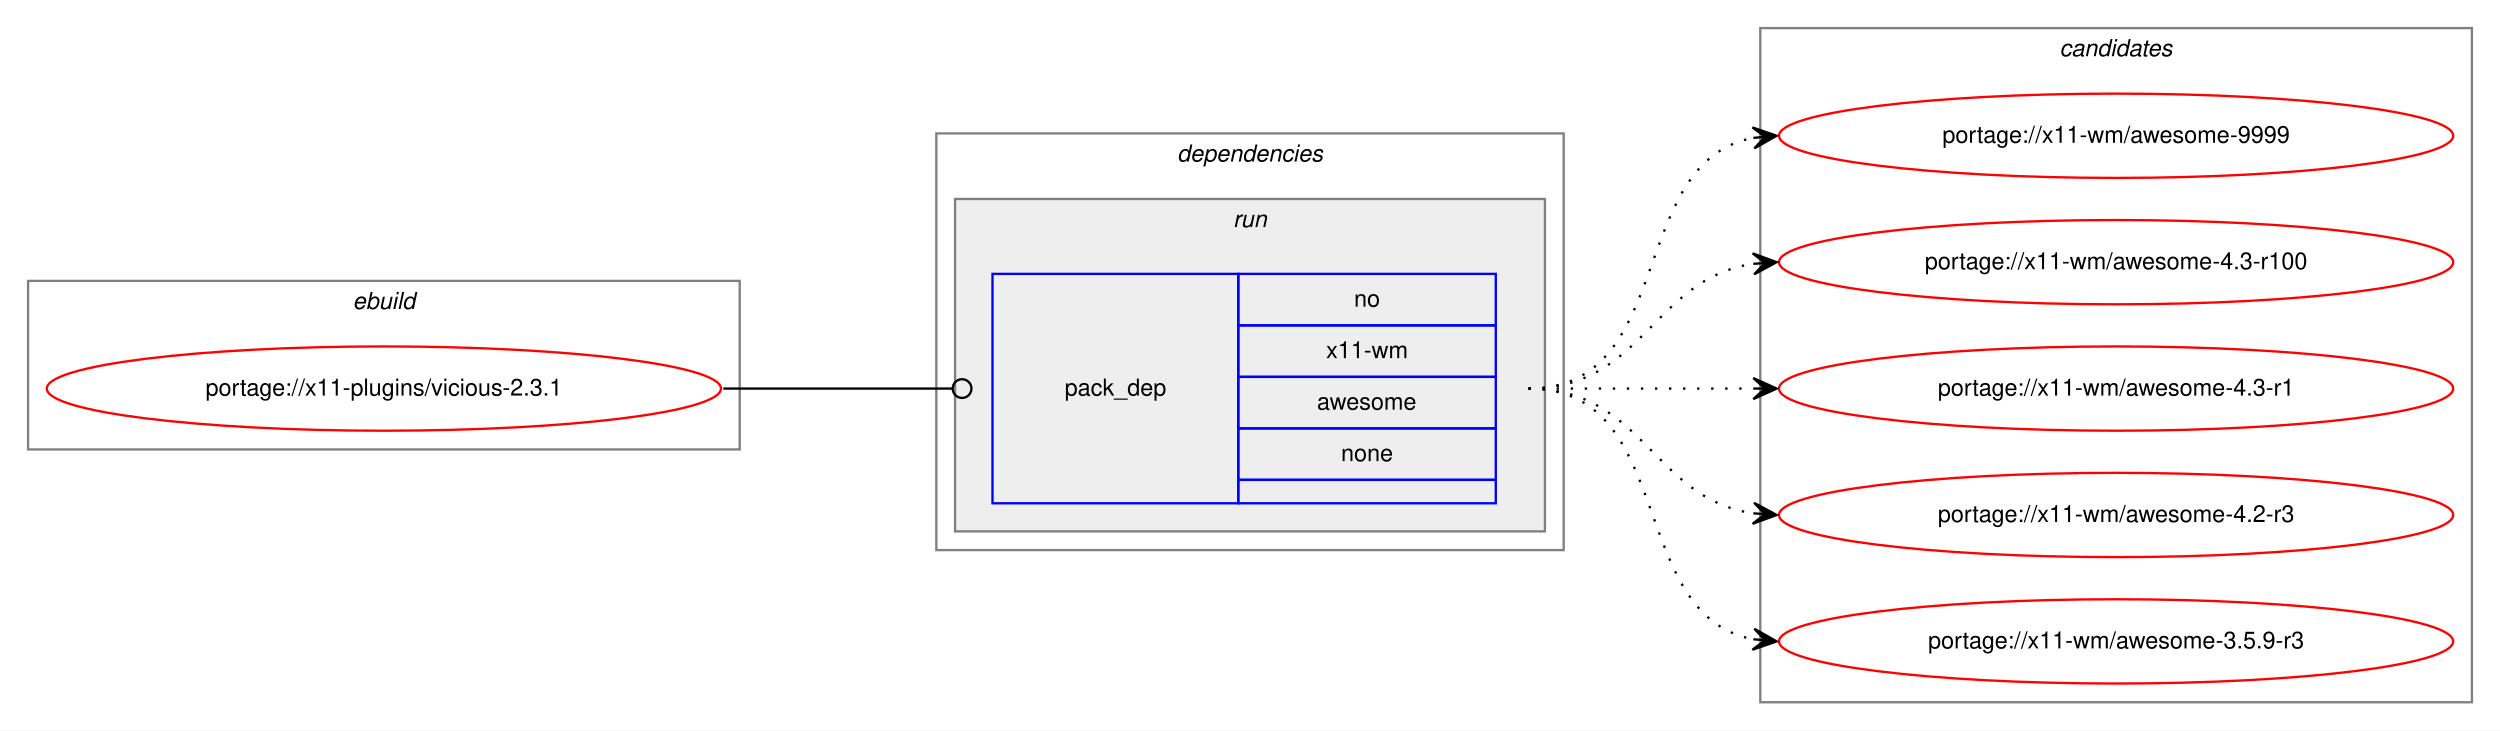
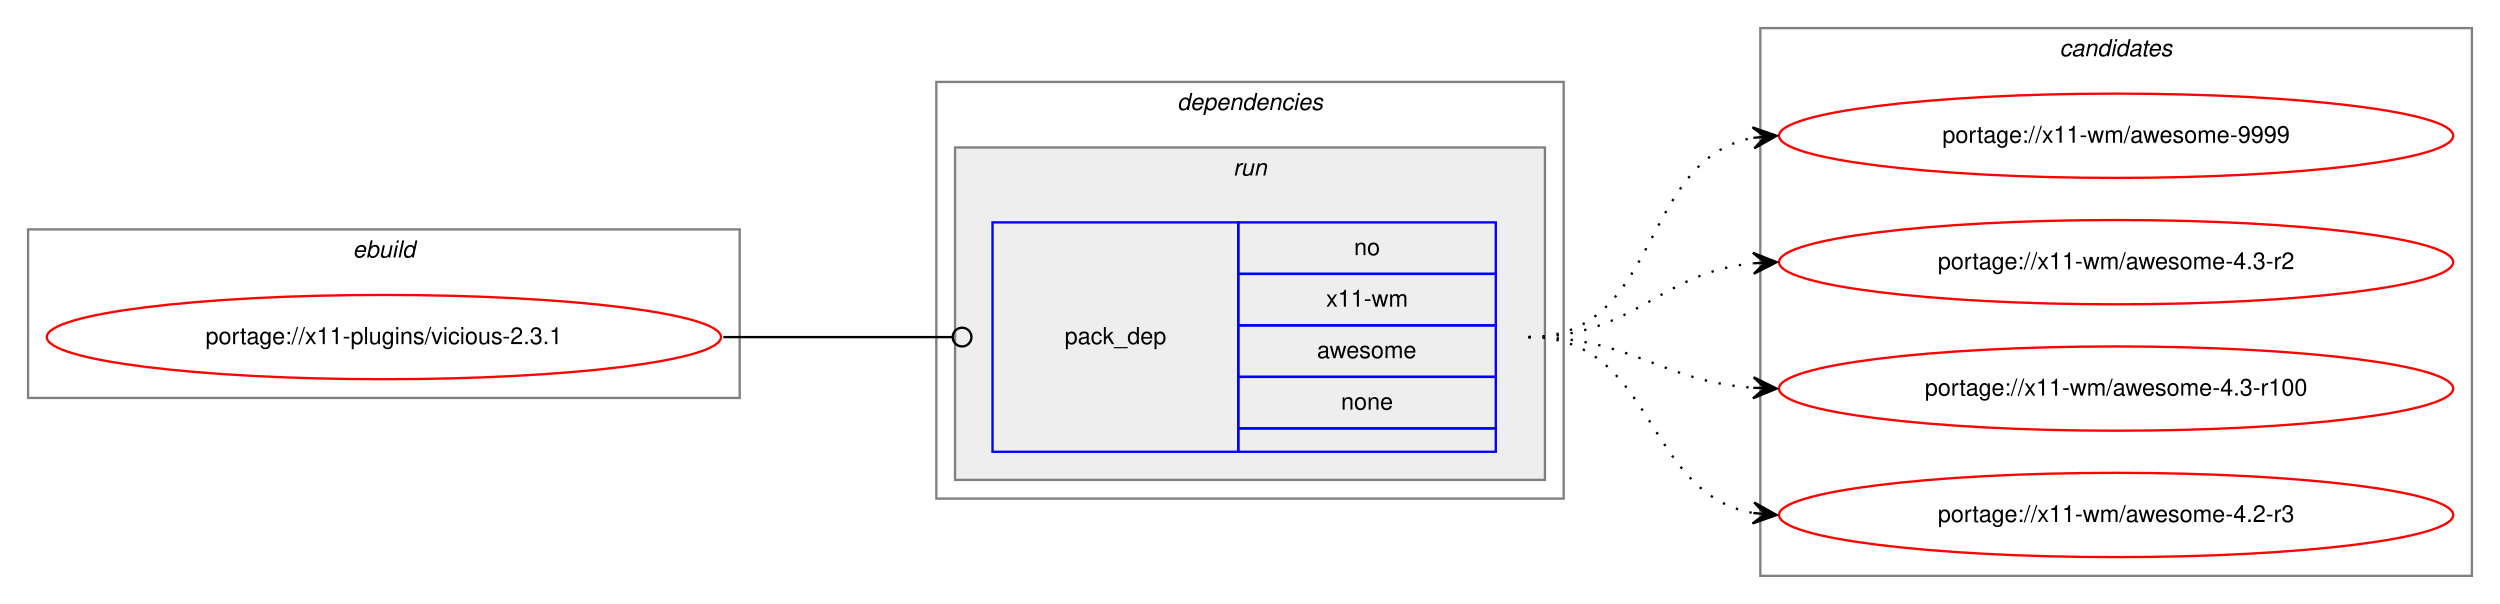
- <svg xmlns="http://www.w3.org/2000/svg" xmlns:xlink="http://www.w3.org/1999/xlink" width="1068pt" height="312pt" viewBox="0.00 0.00 1068.00 312.00">
-   <g id="graph0" class="graph" transform="scale(1 1) rotate(0) translate(4 308)">
-     <polygon fill="white" stroke="transparent" points="-4,4 -4,-308 1064,-308 1064,4 -4,4" />
+ <svg xmlns="http://www.w3.org/2000/svg" xmlns:xlink="http://www.w3.org/1999/xlink" width="1068pt" height="258pt" viewBox="0.00 0.00 1068.00 258.00">
+   <g id="graph0" class="graph" transform="scale(1 1) rotate(0) translate(4 254)">
+     <polygon fill="white" stroke="transparent" points="-4,4 -4,-254 1064,-254 1064,4 -4,4" />
    <g id="clust1" class="cluster">
-       <polygon fill="none" stroke="gray" points="8,-116 8,-188 312,-188 312,-116 8,-116" />
-       <text text-anchor="start" x="146.66" y="-176" font-family="Helvetica,sans-Serif" font-style="italic" font-size="10.00">ebuild</text>
+       <polygon fill="none" stroke="gray" points="8,-84 8,-156 312,-156 312,-84 8,-84" />
+       <text text-anchor="start" x="146.66" y="-144" font-family="Helvetica,sans-Serif" font-style="italic" font-size="10.00">ebuild</text>
    </g>
    <g id="clust2" class="cluster">
-       <polygon fill="none" stroke="gray" points="396,-73 396,-251 664,-251 664,-73 396,-73" />
-       <text text-anchor="start" x="498.88" y="-239" font-family="Helvetica,sans-Serif" font-style="italic" font-size="10.00">dependencies</text>
+       <polygon fill="none" stroke="gray" points="396,-41 396,-219 664,-219 664,-41 396,-41" />
+       <text text-anchor="start" x="498.88" y="-207" font-family="Helvetica,sans-Serif" font-style="italic" font-size="10.00">dependencies</text>
    </g>
    <g id="clust5" class="cluster">
-       <polygon fill="#eeeeee" stroke="gray" points="404,-81 404,-223 656,-223 656,-81 404,-81" />
-       <text text-anchor="start" x="522.78" y="-211" font-family="Helvetica,sans-Serif" font-style="italic" font-size="10.00">run</text>
+       <polygon fill="#eeeeee" stroke="gray" points="404,-49 404,-191 656,-191 656,-49 404,-49" />
+       <text text-anchor="start" x="522.78" y="-179" font-family="Helvetica,sans-Serif" font-style="italic" font-size="10.00">run</text>
    </g>
    <g id="clust7" class="cluster">
-       <polygon fill="none" stroke="gray" points="748,-8 748,-296 1052,-296 1052,-8 748,-8" />
-       <text text-anchor="start" x="875.82" y="-284" font-family="Helvetica,sans-Serif" font-style="italic" font-size="10.00">candidates</text>
+       <polygon fill="none" stroke="gray" points="748,-8 748,-242 1052,-242 1052,-8 748,-8" />
+       <text text-anchor="start" x="875.82" y="-230" font-family="Helvetica,sans-Serif" font-style="italic" font-size="10.00">candidates</text>
    </g>
    <g id="node1" class="node">
      <g id="a_node1">
        <a xlink:href="../x11-plugins/vicious-2.3.1.svg" xlink:title="portage://x11-plugins/vicious-2.3.1">
-           <ellipse fill="none" stroke="red" cx="160" cy="-142" rx="144" ry="18" />
-           <text text-anchor="middle" x="160" y="-139" font-family="Helvetica,sans-Serif" font-size="10.00">portage://x11-plugins/vicious-2.3.1</text>
+           <ellipse fill="none" stroke="red" cx="160" cy="-110" rx="144" ry="18" />
+           <text text-anchor="middle" x="160" y="-107" font-family="Helvetica,sans-Serif" font-size="10.00">portage://x11-plugins/vicious-2.3.1</text>
        </a>
      </g>
    </g>
    <g id="node2" class="node">
-       <polygon fill="none" stroke="blue" points="420,-93 420,-191 525,-191 525,-93 420,-93" />
-       <text text-anchor="start" x="450.82" y="-139" font-family="Helvetica,sans-Serif" font-size="10.00">pack_dep</text>
-       <polygon fill="none" stroke="blue" points="525,-169 525,-191 635,-191 635,-169 525,-169" />
-       <text text-anchor="start" x="574.44" y="-177" font-family="Helvetica,sans-Serif" font-size="10.00">no</text>
-       <polygon fill="none" stroke="blue" points="525,-147 525,-169 635,-169 635,-147 525,-147" />
-       <text text-anchor="start" x="562.5" y="-155" font-family="Helvetica,sans-Serif" font-size="10.00">x11-wm</text>
-       <polygon fill="none" stroke="blue" points="525,-125 525,-147 635,-147 635,-125 525,-125" />
-       <text text-anchor="start" x="558.61" y="-133" font-family="Helvetica,sans-Serif" font-size="10.00">awesome</text>
-       <polygon fill="none" stroke="blue" points="525,-103 525,-125 635,-125 635,-103 525,-103" />
-       <text text-anchor="start" x="568.88" y="-111" font-family="Helvetica,sans-Serif" font-size="10.00">none</text>
-       <polygon fill="none" stroke="blue" points="525,-93 525,-103 635,-103 635,-93 525,-93" />
+       <polygon fill="none" stroke="blue" points="420,-61 420,-159 525,-159 525,-61 420,-61" />
+       <text text-anchor="start" x="450.82" y="-107" font-family="Helvetica,sans-Serif" font-size="10.00">pack_dep</text>
+       <polygon fill="none" stroke="blue" points="525,-137 525,-159 635,-159 635,-137 525,-137" />
+       <text text-anchor="start" x="574.44" y="-145" font-family="Helvetica,sans-Serif" font-size="10.00">no</text>
+       <polygon fill="none" stroke="blue" points="525,-115 525,-137 635,-137 635,-115 525,-115" />
+       <text text-anchor="start" x="562.5" y="-123" font-family="Helvetica,sans-Serif" font-size="10.00">x11-wm</text>
+       <polygon fill="none" stroke="blue" points="525,-93 525,-115 635,-115 635,-93 525,-93" />
+       <text text-anchor="start" x="558.61" y="-101" font-family="Helvetica,sans-Serif" font-size="10.00">awesome</text>
+       <polygon fill="none" stroke="blue" points="525,-71 525,-93 635,-93 635,-71 525,-71" />
+       <text text-anchor="start" x="568.88" y="-79" font-family="Helvetica,sans-Serif" font-size="10.00">none</text>
+       <polygon fill="none" stroke="blue" points="525,-61 525,-71 635,-71 635,-61 525,-61" />
    </g>
    <g id="edge1" class="edge">
-       <path fill="none" stroke="black" d="M305,-142C349.26,-142 362.33,-142 402.82,-142" />
-       <ellipse fill="none" stroke="black" cx="407" cy="-142" rx="4" ry="4" />
+       <path fill="none" stroke="black" d="M305,-110C349.26,-110 362.33,-110 402.82,-110" />
+       <ellipse fill="none" stroke="black" cx="407" cy="-110" rx="4" ry="4" />
    </g>
    <g id="node3" class="node">
      <g id="a_node3">
        <a xlink:href="../x11-wm/awesome-9999.svg" xlink:title="portage://x11-wm/awesome-9999">
-           <ellipse fill="none" stroke="red" cx="900" cy="-250" rx="144" ry="18" />
-           <text text-anchor="middle" x="900" y="-247" font-family="Helvetica,sans-Serif" font-size="10.00">portage://x11-wm/awesome-9999</text>
+           <ellipse fill="none" stroke="red" cx="900" cy="-196" rx="144" ry="18" />
+           <text text-anchor="middle" x="900" y="-193" font-family="Helvetica,sans-Serif" font-size="10.00">portage://x11-wm/awesome-9999</text>
        </a>
      </g>
    </g>
    <g id="edge2" class="edge">
-       <path fill="none" stroke="black" stroke-dasharray="1,5" d="M649,-142C712.58,-142 690.58,-238.51 744.79,-249.07" />
-       <polygon fill="black" stroke="black" points="755,-250 744.63,-253.57 750.02,-249.54 745.04,-249.09 745.04,-249.09 745.04,-249.09 750.02,-249.54 745.45,-244.61 755,-250 755,-250" />
+       <path fill="none" stroke="black" stroke-dasharray="1,5" d="M649,-110C705.99,-110 695.91,-185.9 744.78,-195.09" />
+       <polygon fill="black" stroke="black" points="755,-196 744.64,-199.6 750.02,-195.56 745.04,-195.12 745.04,-195.12 745.04,-195.12 750.02,-195.56 745.44,-190.63 755,-196 755,-196" />
    </g>
    <g id="node4" class="node">
      <g id="a_node4">
-         <a xlink:href="../x11-wm/awesome-4.3-r100.svg" xlink:title="portage://x11-wm/awesome-4.3-r100">
-           <ellipse fill="none" stroke="red" cx="900" cy="-196" rx="144" ry="18" />
-           <text text-anchor="middle" x="900" y="-193" font-family="Helvetica,sans-Serif" font-size="10.00">portage://x11-wm/awesome-4.3-r100</text>
+         <a xlink:href="../x11-wm/awesome-4.3-r2.svg" xlink:title="portage://x11-wm/awesome-4.3-r2">
+           <ellipse fill="none" stroke="red" cx="900" cy="-142" rx="144" ry="18" />
+           <text text-anchor="middle" x="900" y="-139" font-family="Helvetica,sans-Serif" font-size="10.00">portage://x11-wm/awesome-4.3-r2</text>
        </a>
      </g>
    </g>
    <g id="edge3" class="edge">
-       <path fill="none" stroke="black" stroke-dasharray="1,5" d="M649,-142C698.26,-142 701.85,-188.87 744.86,-195.28" />
-       <polygon fill="black" stroke="black" points="755,-196 744.71,-199.78 750.01,-195.64 745.03,-195.29 745.03,-195.29 745.03,-195.29 750.01,-195.64 745.35,-190.8 755,-196 755,-196" />
+       <path fill="none" stroke="black" stroke-dasharray="1,5" d="M649,-110C694.65,-110 704.48,-137.54 744.95,-141.52" />
+       <polygon fill="black" stroke="black" points="755,-142 744.8,-146.02 750.01,-141.76 745.01,-141.53 745.01,-141.53 745.01,-141.53 750.01,-141.76 745.22,-137.03 755,-142 755,-142" />
    </g>
    <g id="node5" class="node">
      <g id="a_node5">
-         <a xlink:href="../x11-wm/awesome-4.3-r1.svg" xlink:title="portage://x11-wm/awesome-4.3-r1">
-           <ellipse fill="none" stroke="red" cx="900" cy="-142" rx="144" ry="18" />
-           <text text-anchor="middle" x="900" y="-139" font-family="Helvetica,sans-Serif" font-size="10.00">portage://x11-wm/awesome-4.3-r1</text>
+         <a xlink:href="../x11-wm/awesome-4.3-r100.svg" xlink:title="portage://x11-wm/awesome-4.3-r100">
+           <ellipse fill="none" stroke="red" cx="900" cy="-88" rx="144" ry="18" />
+           <text text-anchor="middle" x="900" y="-85" font-family="Helvetica,sans-Serif" font-size="10.00">portage://x11-wm/awesome-4.3-r100</text>
        </a>
      </g>
    </g>
    <g id="edge4" class="edge">
-       <path fill="none" stroke="black" stroke-dasharray="1,5" d="M649,-142C692.43,-142 705.83,-142 744.57,-142" />
-       <polygon fill="black" stroke="black" points="755,-142 745,-146.5 750,-142 745,-142 745,-142 745,-142 750,-142 745,-137.5 755,-142 755,-142" />
+       <path fill="none" stroke="black" stroke-dasharray="1,5" d="M649,-110C693.54,-110 705.22,-91.14 744.89,-88.35" />
+       <polygon fill="black" stroke="black" points="755,-88 745.16,-92.84 750,-88.17 745.01,-88.34 745.01,-88.34 745.01,-88.34 750,-88.17 744.85,-83.84 755,-88 755,-88" />
    </g>
    <g id="node6" class="node">
      <g id="a_node6">
        <a xlink:href="../x11-wm/awesome-4.2-r3.svg" xlink:title="portage://x11-wm/awesome-4.2-r3">
-           <ellipse fill="none" stroke="red" cx="900" cy="-88" rx="144" ry="18" />
-           <text text-anchor="middle" x="900" y="-85" font-family="Helvetica,sans-Serif" font-size="10.00">portage://x11-wm/awesome-4.2-r3</text>
+           <ellipse fill="none" stroke="red" cx="900" cy="-34" rx="144" ry="18" />
+           <text text-anchor="middle" x="900" y="-31" font-family="Helvetica,sans-Serif" font-size="10.00">portage://x11-wm/awesome-4.2-r3</text>
        </a>
      </g>
    </g>
    <g id="edge5" class="edge">
-       <path fill="none" stroke="black" stroke-dasharray="1,5" d="M649,-142C698.26,-142 701.85,-95.13 744.86,-88.72" />
-       <polygon fill="black" stroke="black" points="755,-88 745.35,-93.2 750.01,-88.36 745.03,-88.71 745.03,-88.71 745.03,-88.71 750.01,-88.36 744.71,-84.22 755,-88 755,-88" />
-     </g>
-     <g id="node7" class="node">
-       <g id="a_node7">
-         <a xlink:href="../x11-wm/awesome-3.5.9-r3.svg" xlink:title="portage://x11-wm/awesome-3.5.9-r3">
-           <ellipse fill="none" stroke="red" cx="900" cy="-34" rx="144" ry="18" />
-           <text text-anchor="middle" x="900" y="-31" font-family="Helvetica,sans-Serif" font-size="10.00">portage://x11-wm/awesome-3.5.9-r3</text>
-         </a>
-       </g>
-     </g>
-     <g id="edge6" class="edge">
-       <path fill="none" stroke="black" stroke-dasharray="1,5" d="M649,-142C712.58,-142 690.58,-45.49 744.79,-34.93" />
-       <polygon fill="black" stroke="black" points="755,-34 745.45,-39.39 750.02,-34.46 745.04,-34.91 745.04,-34.91 745.04,-34.91 750.02,-34.46 744.63,-30.43 755,-34 755,-34" />
+       <path fill="none" stroke="black" stroke-dasharray="1,5" d="M649,-110C703.35,-110 698.01,-43.2 744.89,-34.85" />
+       <polygon fill="black" stroke="black" points="755,-34 745.41,-39.33 750.02,-34.42 745.04,-34.84 745.04,-34.84 745.04,-34.84 750.02,-34.42 744.66,-30.36 755,-34 755,-34" />
    </g>
  </g>
</svg>
